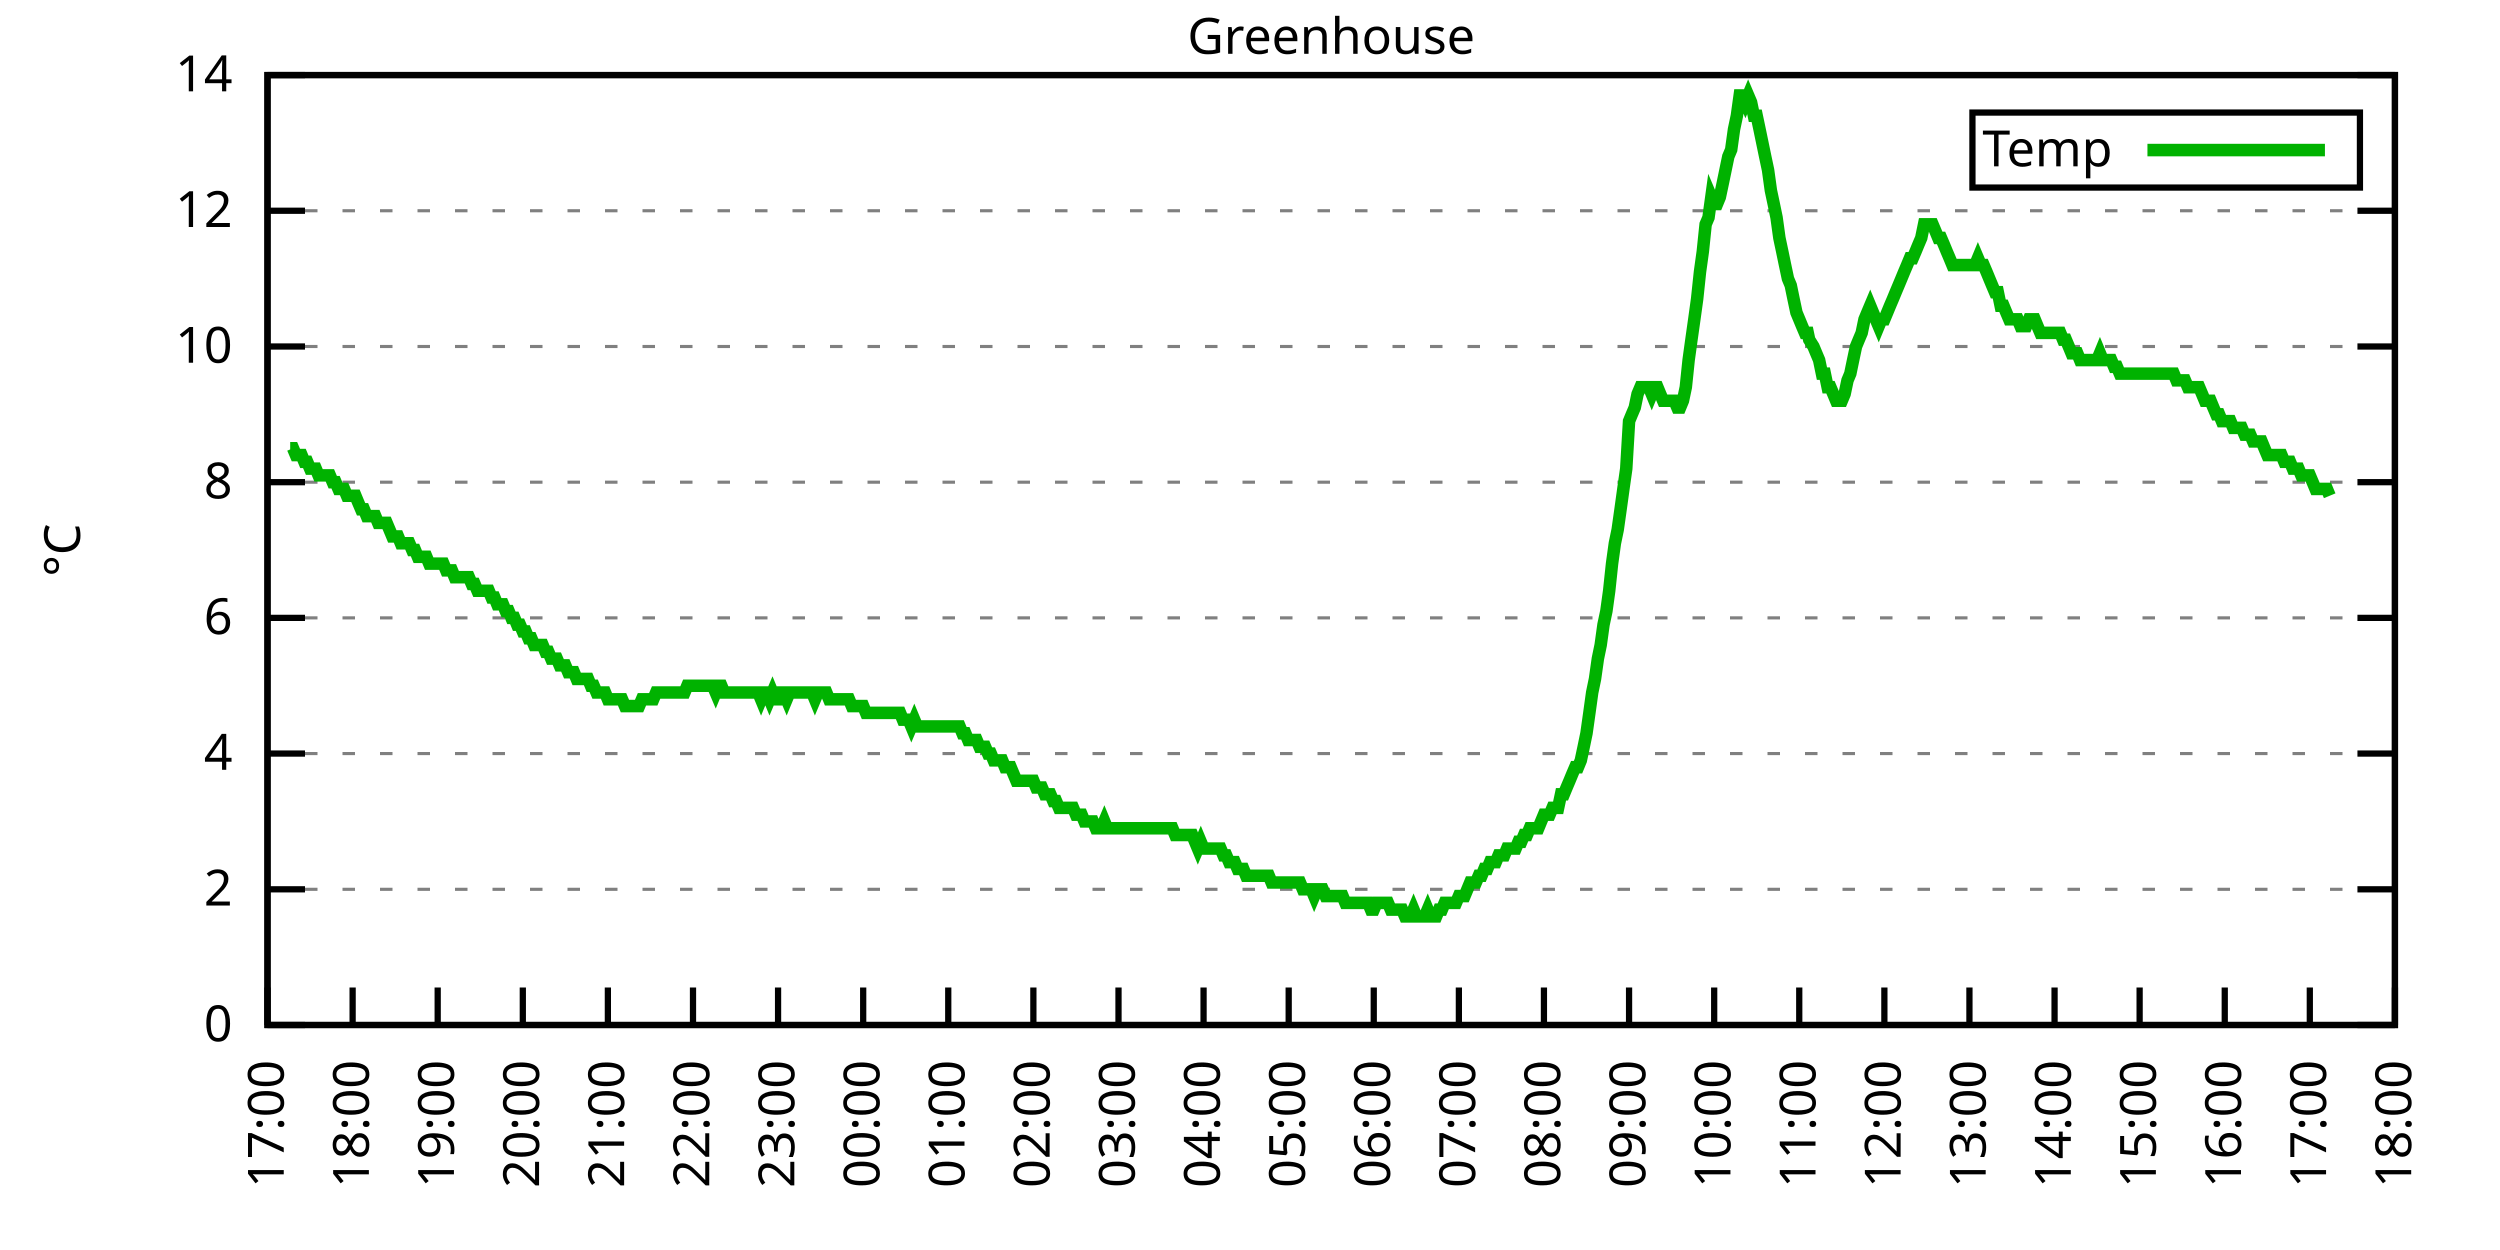
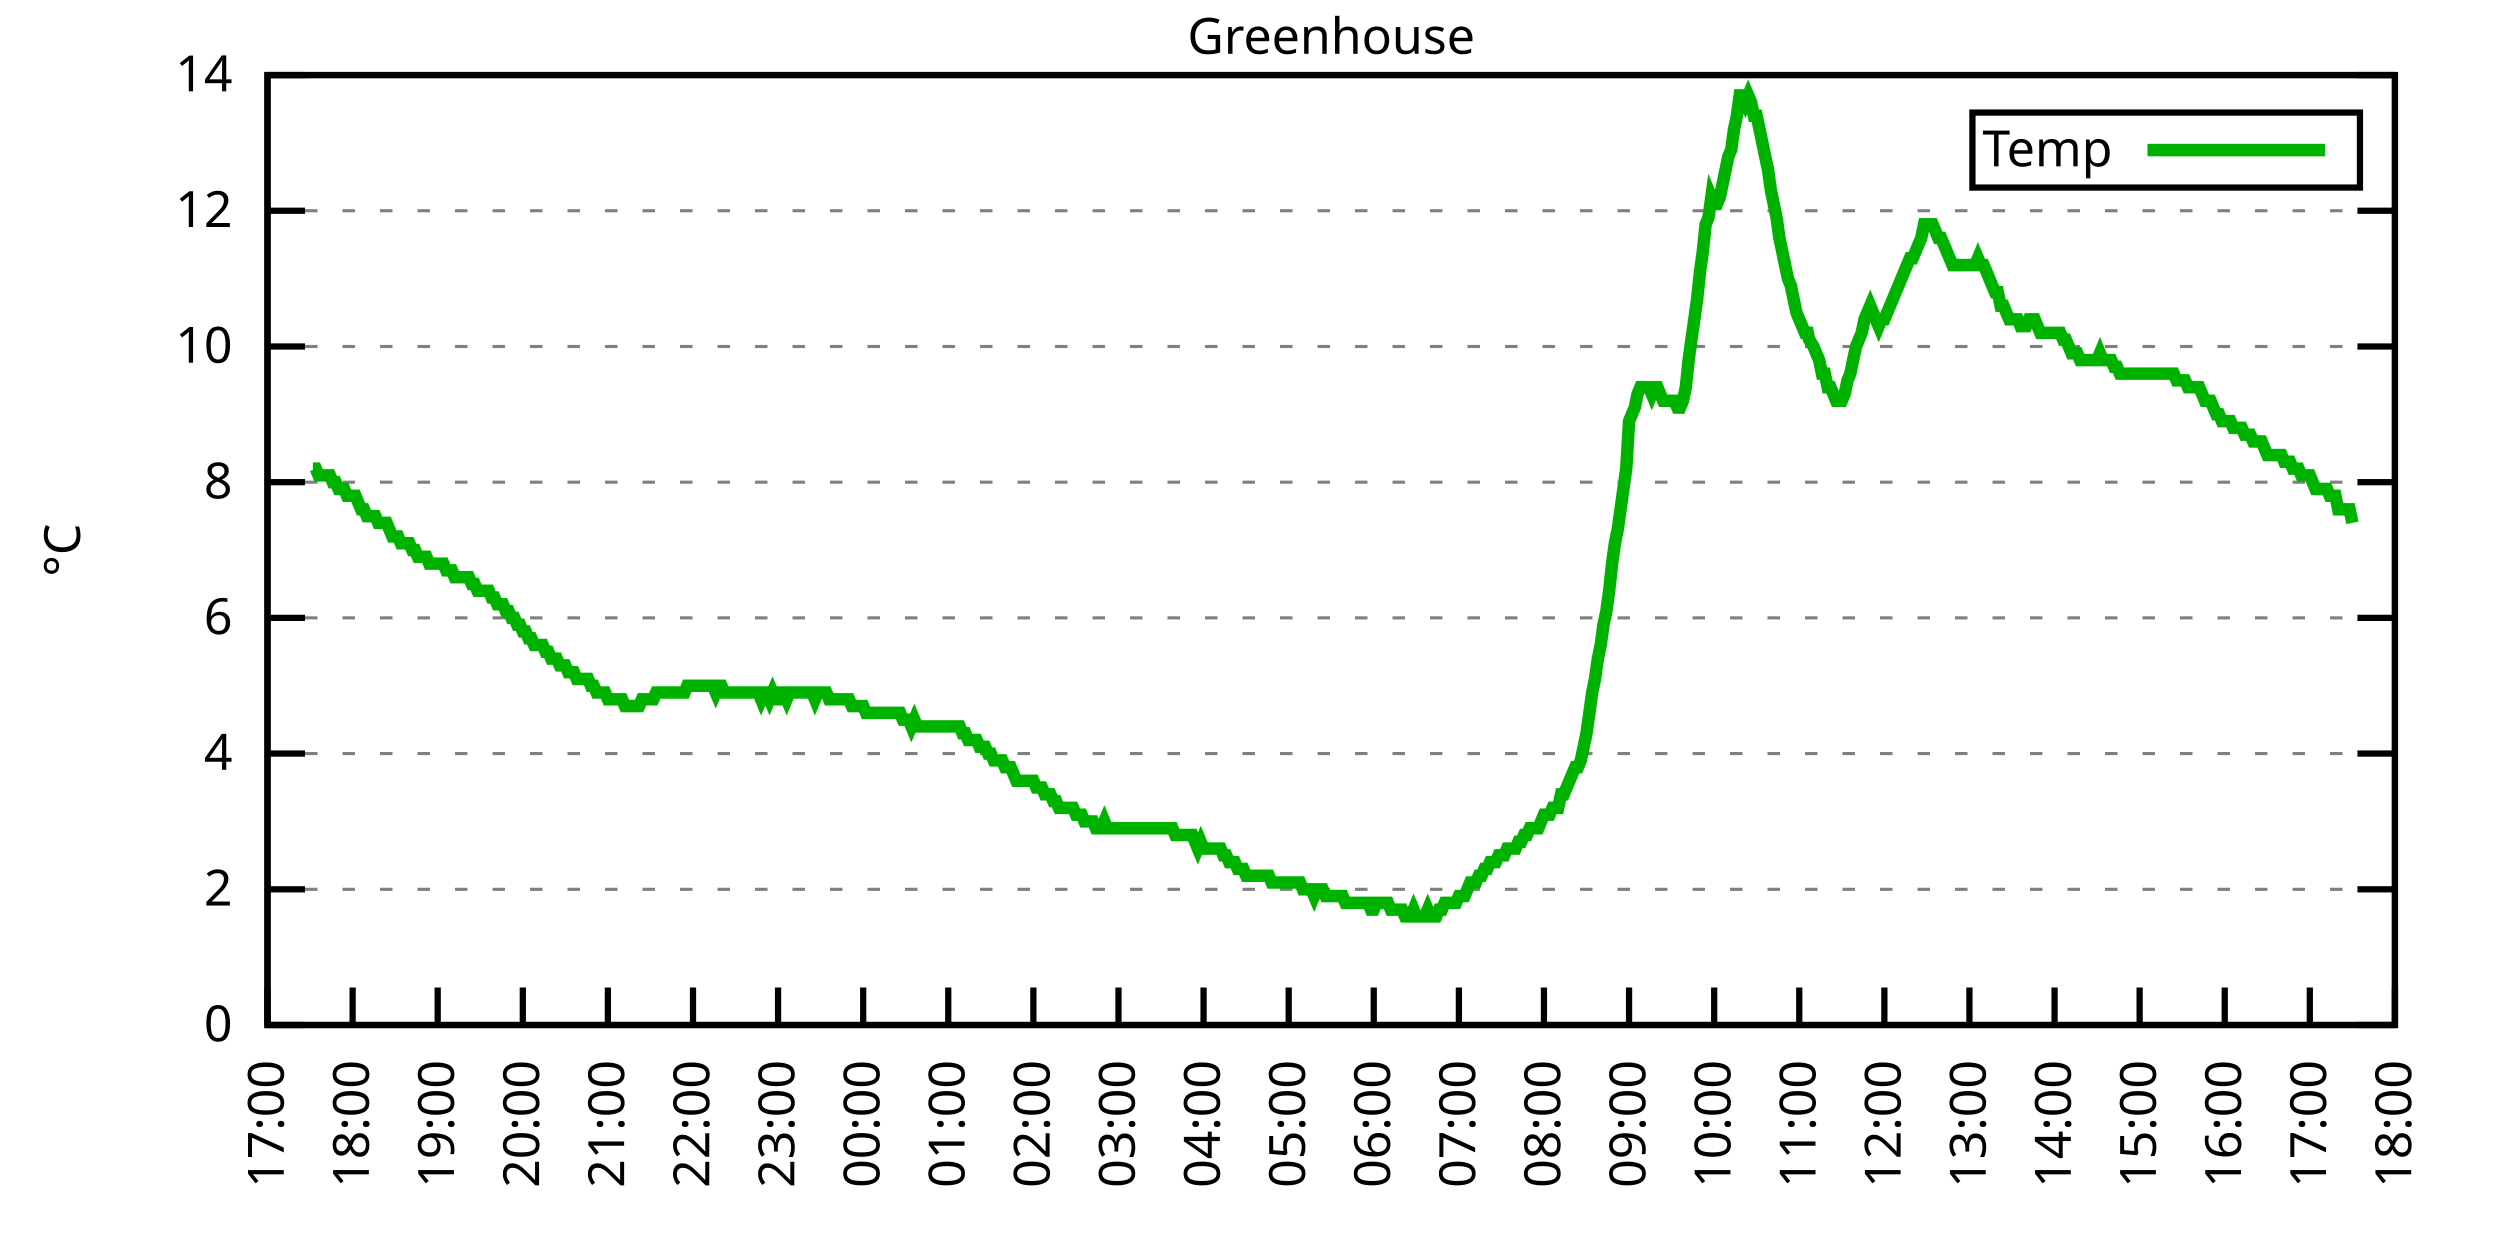
<svg xmlns="http://www.w3.org/2000/svg" xmlns:xlink="http://www.w3.org/1999/xlink" width="400" height="200" viewBox="0 0 400 200">
  <g id="gnuplot_canvas">
    <rect x="0" y="0" width="400" height="200" fill="none" />
    <defs>
      <circle id="gpDot" r="0.5" stroke-width="0.5" stroke="currentColor" />
      <path id="gpPt0" stroke-width="0.333" stroke="currentColor" d="M-1,0 h2 M0,-1 v2" />
      <path id="gpPt1" stroke-width="0.333" stroke="currentColor" d="M-1,-1 L1,1 M1,-1 L-1,1" />
      <path id="gpPt2" stroke-width="0.333" stroke="currentColor" d="M-1,0 L1,0 M0,-1 L0,1 M-1,-1 L1,1 M-1,1 L1,-1" />
      <rect id="gpPt3" stroke-width="0.333" stroke="currentColor" x="-1" y="-1" width="2" height="2" />
      <rect id="gpPt4" stroke-width="0.333" stroke="currentColor" fill="currentColor" x="-1" y="-1" width="2" height="2" />
      <circle id="gpPt5" stroke-width="0.333" stroke="currentColor" cx="0" cy="0" r="1" />
      <use xlink:href="#gpPt5" id="gpPt6" fill="currentColor" stroke="none" />
      <path id="gpPt7" stroke-width="0.333" stroke="currentColor" d="M0,-1.33 L-1.33,0.67 L1.33,0.67 z" />
      <use xlink:href="#gpPt7" id="gpPt8" fill="currentColor" stroke="none" />
      <use xlink:href="#gpPt7" id="gpPt9" stroke="currentColor" transform="rotate(180)" />
      <use xlink:href="#gpPt9" id="gpPt10" fill="currentColor" stroke="none" />
      <use xlink:href="#gpPt3" id="gpPt11" stroke="currentColor" transform="rotate(45)" />
      <use xlink:href="#gpPt11" id="gpPt12" fill="currentColor" stroke="none" />
      <path id="gpPt13" stroke-width="0.333" stroke="currentColor" d="M0,1.330 L1.265,0.411 L0.782,-1.067 L-0.782,-1.076 L-1.265,0.411 z" />
      <use xlink:href="#gpPt13" id="gpPt14" fill="currentColor" stroke="none" />
      <filter id="textbox" filterUnits="objectBoundingBox" x="0" y="0" height="1" width="1">
        <feFlood flood-color="white" flood-opacity="1" result="bgnd" />
        <feComposite in="SourceGraphic" in2="bgnd" operator="atop" />
      </filter>
      <filter id="greybox" filterUnits="objectBoundingBox" x="0" y="0" height="1" width="1">
        <feFlood flood-color="lightgrey" flood-opacity="1" result="grey" />
        <feComposite in="SourceGraphic" in2="grey" operator="atop" />
      </filter>
    </defs>
    <g fill="none" color="white" stroke="currentColor" stroke-width="1.00" stroke-linecap="butt" stroke-linejoin="miter">
</g>
    <g fill="none" color="black" stroke="currentColor" stroke-width="1.00" stroke-linecap="butt" stroke-linejoin="miter">
      <g stroke="none" shape-rendering="crispEdges">
        <polygon fill="rgb(255, 255, 255)" points="42.80,164.00 383.18,164.00 383.18,12.02 42.80,12.02 " />
      </g>
    </g>
    <g fill="none" color="black" stroke="currentColor" stroke-width="1.00" stroke-linecap="butt" stroke-linejoin="miter">
</g>
    <g fill="none" color="black" stroke="black" stroke-width="0.50" stroke-linecap="butt" stroke-linejoin="miter">
</g>
    <g fill="none" color="gray" stroke="currentColor" stroke-width="0.50" stroke-linecap="butt" stroke-linejoin="miter">
      <path stroke="gray" stroke-dasharray="2,4" class="gridline" d="M42.80,164.00 L383.19,164.00  " />
    </g>
    <g fill="none" color="gray" stroke="gray" stroke-width="1.00" stroke-linecap="butt" stroke-linejoin="miter">
</g>
    <g fill="none" color="black" stroke="currentColor" stroke-width="1.00" stroke-linecap="butt" stroke-linejoin="miter">
      <path stroke="black" d="M42.80,164.00 L48.80,164.00 M383.19,164.00 L377.19,164.00  " />
      <g transform="translate(37.20,166.60)" stroke="none" fill="black" font-family="Sans" font-size="8.00" text-anchor="end">
        <text>
          <tspan font-family="Sans"> 0</tspan>
        </text>
      </g>
    </g>
    <g fill="none" color="black" stroke="currentColor" stroke-width="1.00" stroke-linecap="butt" stroke-linejoin="miter">
</g>
    <g fill="none" color="black" stroke="black" stroke-width="0.50" stroke-linecap="butt" stroke-linejoin="miter">
</g>
    <g fill="none" color="gray" stroke="currentColor" stroke-width="0.50" stroke-linecap="butt" stroke-linejoin="miter">
      <path stroke="gray" stroke-dasharray="2,4" class="gridline" d="M42.80,142.29 L383.19,142.29  " />
    </g>
    <g fill="none" color="gray" stroke="gray" stroke-width="1.00" stroke-linecap="butt" stroke-linejoin="miter">
</g>
    <g fill="none" color="black" stroke="currentColor" stroke-width="1.00" stroke-linecap="butt" stroke-linejoin="miter">
      <path stroke="black" d="M42.80,142.29 L48.80,142.29 M383.19,142.29 L377.19,142.29  " />
      <g transform="translate(37.20,144.89)" stroke="none" fill="black" font-family="Sans" font-size="8.00" text-anchor="end">
        <text>
          <tspan font-family="Sans"> 2</tspan>
        </text>
      </g>
    </g>
    <g fill="none" color="black" stroke="currentColor" stroke-width="1.00" stroke-linecap="butt" stroke-linejoin="miter">
</g>
    <g fill="none" color="black" stroke="black" stroke-width="0.50" stroke-linecap="butt" stroke-linejoin="miter">
</g>
    <g fill="none" color="gray" stroke="currentColor" stroke-width="0.50" stroke-linecap="butt" stroke-linejoin="miter">
      <path stroke="gray" stroke-dasharray="2,4" class="gridline" d="M42.80,120.57 L383.19,120.57  " />
    </g>
    <g fill="none" color="gray" stroke="gray" stroke-width="1.00" stroke-linecap="butt" stroke-linejoin="miter">
</g>
    <g fill="none" color="black" stroke="currentColor" stroke-width="1.00" stroke-linecap="butt" stroke-linejoin="miter">
      <path stroke="black" d="M42.80,120.57 L48.80,120.57 M383.19,120.57 L377.19,120.57  " />
      <g transform="translate(37.20,123.17)" stroke="none" fill="black" font-family="Sans" font-size="8.00" text-anchor="end">
        <text>
          <tspan font-family="Sans"> 4</tspan>
        </text>
      </g>
    </g>
    <g fill="none" color="black" stroke="currentColor" stroke-width="1.00" stroke-linecap="butt" stroke-linejoin="miter">
</g>
    <g fill="none" color="black" stroke="black" stroke-width="0.50" stroke-linecap="butt" stroke-linejoin="miter">
</g>
    <g fill="none" color="gray" stroke="currentColor" stroke-width="0.50" stroke-linecap="butt" stroke-linejoin="miter">
      <path stroke="gray" stroke-dasharray="2,4" class="gridline" d="M42.80,98.86 L383.19,98.86  " />
    </g>
    <g fill="none" color="gray" stroke="gray" stroke-width="1.00" stroke-linecap="butt" stroke-linejoin="miter">
</g>
    <g fill="none" color="black" stroke="currentColor" stroke-width="1.00" stroke-linecap="butt" stroke-linejoin="miter">
      <path stroke="black" d="M42.80,98.86 L48.80,98.86 M383.19,98.86 L377.19,98.86  " />
      <g transform="translate(37.20,101.46)" stroke="none" fill="black" font-family="Sans" font-size="8.00" text-anchor="end">
        <text>
          <tspan font-family="Sans"> 6</tspan>
        </text>
      </g>
    </g>
    <g fill="none" color="black" stroke="currentColor" stroke-width="1.00" stroke-linecap="butt" stroke-linejoin="miter">
</g>
    <g fill="none" color="black" stroke="black" stroke-width="0.50" stroke-linecap="butt" stroke-linejoin="miter">
</g>
    <g fill="none" color="gray" stroke="currentColor" stroke-width="0.50" stroke-linecap="butt" stroke-linejoin="miter">
      <path stroke="gray" stroke-dasharray="2,4" class="gridline" d="M42.80,77.15 L383.19,77.15  " />
    </g>
    <g fill="none" color="gray" stroke="gray" stroke-width="1.00" stroke-linecap="butt" stroke-linejoin="miter">
</g>
    <g fill="none" color="black" stroke="currentColor" stroke-width="1.00" stroke-linecap="butt" stroke-linejoin="miter">
      <path stroke="black" d="M42.80,77.15 L48.80,77.15 M383.19,77.15 L377.19,77.15  " />
      <g transform="translate(37.20,79.75)" stroke="none" fill="black" font-family="Sans" font-size="8.00" text-anchor="end">
        <text>
          <tspan font-family="Sans"> 8</tspan>
        </text>
      </g>
    </g>
    <g fill="none" color="black" stroke="currentColor" stroke-width="1.00" stroke-linecap="butt" stroke-linejoin="miter">
</g>
    <g fill="none" color="black" stroke="black" stroke-width="0.50" stroke-linecap="butt" stroke-linejoin="miter">
</g>
    <g fill="none" color="gray" stroke="currentColor" stroke-width="0.50" stroke-linecap="butt" stroke-linejoin="miter">
      <path stroke="gray" stroke-dasharray="2,4" class="gridline" d="M42.80,55.44 L383.19,55.44  " />
    </g>
    <g fill="none" color="gray" stroke="gray" stroke-width="1.00" stroke-linecap="butt" stroke-linejoin="miter">
</g>
    <g fill="none" color="black" stroke="currentColor" stroke-width="1.00" stroke-linecap="butt" stroke-linejoin="miter">
      <path stroke="black" d="M42.80,55.44 L48.80,55.44 M383.19,55.44 L377.19,55.44  " />
      <g transform="translate(37.20,58.04)" stroke="none" fill="black" font-family="Sans" font-size="8.00" text-anchor="end">
        <text>
          <tspan font-family="Sans"> 10</tspan>
        </text>
      </g>
    </g>
    <g fill="none" color="black" stroke="currentColor" stroke-width="1.00" stroke-linecap="butt" stroke-linejoin="miter">
</g>
    <g fill="none" color="black" stroke="black" stroke-width="0.50" stroke-linecap="butt" stroke-linejoin="miter">
</g>
    <g fill="none" color="gray" stroke="currentColor" stroke-width="0.50" stroke-linecap="butt" stroke-linejoin="miter">
      <path stroke="gray" stroke-dasharray="2,4" class="gridline" d="M42.80,33.72 L383.19,33.72  " />
    </g>
    <g fill="none" color="gray" stroke="gray" stroke-width="1.00" stroke-linecap="butt" stroke-linejoin="miter">
</g>
    <g fill="none" color="black" stroke="currentColor" stroke-width="1.00" stroke-linecap="butt" stroke-linejoin="miter">
      <path stroke="black" d="M42.80,33.72 L48.80,33.72 M383.19,33.72 L377.19,33.72  " />
      <g transform="translate(37.20,36.32)" stroke="none" fill="black" font-family="Sans" font-size="8.00" text-anchor="end">
        <text>
          <tspan font-family="Sans"> 12</tspan>
        </text>
      </g>
    </g>
    <g fill="none" color="black" stroke="currentColor" stroke-width="1.00" stroke-linecap="butt" stroke-linejoin="miter">
</g>
    <g fill="none" color="black" stroke="black" stroke-width="0.50" stroke-linecap="butt" stroke-linejoin="miter">
</g>
    <g fill="none" color="gray" stroke="currentColor" stroke-width="0.50" stroke-linecap="butt" stroke-linejoin="miter">
      <path stroke="gray" stroke-dasharray="2,4" class="gridline" d="M42.80,12.01 L383.19,12.01  " />
    </g>
    <g fill="none" color="gray" stroke="gray" stroke-width="1.00" stroke-linecap="butt" stroke-linejoin="miter">
</g>
    <g fill="none" color="black" stroke="currentColor" stroke-width="1.00" stroke-linecap="butt" stroke-linejoin="miter">
      <path stroke="black" d="M42.80,12.01 L48.80,12.01 M383.19,12.01 L377.19,12.01  " />
      <g transform="translate(37.20,14.61)" stroke="none" fill="black" font-family="Sans" font-size="8.00" text-anchor="end">
        <text>
          <tspan font-family="Sans"> 14</tspan>
        </text>
      </g>
    </g>
    <g fill="none" color="black" stroke="currentColor" stroke-width="1.00" stroke-linecap="butt" stroke-linejoin="miter">
      <path stroke="black" d="M42.80,164.00 L42.80,158.00  " />
      <g transform="translate(45.40,169.60) rotate(270.00)" stroke="none" fill="black" font-family="Sans" font-size="8.00" text-anchor="end">
        <text>
          <tspan font-family="Sans">17:00</tspan>
        </text>
      </g>
    </g>
    <g fill="none" color="black" stroke="currentColor" stroke-width="1.00" stroke-linecap="butt" stroke-linejoin="miter">
      <path stroke="black" d="M56.42,164.00 L56.42,158.00  " />
      <g transform="translate(59.02,169.60) rotate(270.00)" stroke="none" fill="black" font-family="Sans" font-size="8.00" text-anchor="end">
        <text>
          <tspan font-family="Sans">18:00</tspan>
        </text>
      </g>
    </g>
    <g fill="none" color="black" stroke="currentColor" stroke-width="1.00" stroke-linecap="butt" stroke-linejoin="miter">
      <path stroke="black" d="M70.03,164.00 L70.03,158.00  " />
      <g transform="translate(72.63,169.60) rotate(270.00)" stroke="none" fill="black" font-family="Sans" font-size="8.00" text-anchor="end">
        <text>
          <tspan font-family="Sans">19:00</tspan>
        </text>
      </g>
    </g>
    <g fill="none" color="black" stroke="currentColor" stroke-width="1.00" stroke-linecap="butt" stroke-linejoin="miter">
      <path stroke="black" d="M83.65,164.00 L83.65,158.00  " />
      <g transform="translate(86.25,169.60) rotate(270.00)" stroke="none" fill="black" font-family="Sans" font-size="8.00" text-anchor="end">
        <text>
          <tspan font-family="Sans">20:00</tspan>
        </text>
      </g>
    </g>
    <g fill="none" color="black" stroke="currentColor" stroke-width="1.00" stroke-linecap="butt" stroke-linejoin="miter">
      <path stroke="black" d="M97.26,164.00 L97.26,158.00  " />
      <g transform="translate(99.86,169.60) rotate(270.00)" stroke="none" fill="black" font-family="Sans" font-size="8.00" text-anchor="end">
        <text>
          <tspan font-family="Sans">21:00</tspan>
        </text>
      </g>
    </g>
    <g fill="none" color="black" stroke="currentColor" stroke-width="1.00" stroke-linecap="butt" stroke-linejoin="miter">
      <path stroke="black" d="M110.88,164.00 L110.88,158.00  " />
      <g transform="translate(113.48,169.60) rotate(270.00)" stroke="none" fill="black" font-family="Sans" font-size="8.00" text-anchor="end">
        <text>
          <tspan font-family="Sans">22:00</tspan>
        </text>
      </g>
    </g>
    <g fill="none" color="black" stroke="currentColor" stroke-width="1.00" stroke-linecap="butt" stroke-linejoin="miter">
      <path stroke="black" d="M124.49,164.00 L124.49,158.00  " />
      <g transform="translate(127.09,169.60) rotate(270.00)" stroke="none" fill="black" font-family="Sans" font-size="8.00" text-anchor="end">
        <text>
          <tspan font-family="Sans">23:00</tspan>
        </text>
      </g>
    </g>
    <g fill="none" color="black" stroke="currentColor" stroke-width="1.00" stroke-linecap="butt" stroke-linejoin="miter">
      <path stroke="black" d="M138.11,164.00 L138.11,158.00  " />
      <g transform="translate(140.71,169.60) rotate(270.00)" stroke="none" fill="black" font-family="Sans" font-size="8.00" text-anchor="end">
        <text>
          <tspan font-family="Sans">00:00</tspan>
        </text>
      </g>
    </g>
    <g fill="none" color="black" stroke="currentColor" stroke-width="1.00" stroke-linecap="butt" stroke-linejoin="miter">
      <path stroke="black" d="M151.72,164.00 L151.72,158.00  " />
      <g transform="translate(154.32,169.60) rotate(270.00)" stroke="none" fill="black" font-family="Sans" font-size="8.00" text-anchor="end">
        <text>
          <tspan font-family="Sans">01:00</tspan>
        </text>
      </g>
    </g>
    <g fill="none" color="black" stroke="currentColor" stroke-width="1.00" stroke-linecap="butt" stroke-linejoin="miter">
      <path stroke="black" d="M165.34,164.00 L165.34,158.00  " />
      <g transform="translate(167.94,169.60) rotate(270.00)" stroke="none" fill="black" font-family="Sans" font-size="8.00" text-anchor="end">
        <text>
          <tspan font-family="Sans">02:00</tspan>
        </text>
      </g>
    </g>
    <g fill="none" color="black" stroke="currentColor" stroke-width="1.00" stroke-linecap="butt" stroke-linejoin="miter">
      <path stroke="black" d="M178.96,164.00 L178.96,158.00  " />
      <g transform="translate(181.56,169.60) rotate(270.00)" stroke="none" fill="black" font-family="Sans" font-size="8.00" text-anchor="end">
        <text>
          <tspan font-family="Sans">03:00</tspan>
        </text>
      </g>
    </g>
    <g fill="none" color="black" stroke="currentColor" stroke-width="1.00" stroke-linecap="butt" stroke-linejoin="miter">
      <path stroke="black" d="M192.57,164.00 L192.57,158.00  " />
      <g transform="translate(195.17,169.60) rotate(270.00)" stroke="none" fill="black" font-family="Sans" font-size="8.00" text-anchor="end">
        <text>
          <tspan font-family="Sans">04:00</tspan>
        </text>
      </g>
    </g>
    <g fill="none" color="black" stroke="currentColor" stroke-width="1.00" stroke-linecap="butt" stroke-linejoin="miter">
      <path stroke="black" d="M206.19,164.00 L206.19,158.00  " />
      <g transform="translate(208.79,169.60) rotate(270.00)" stroke="none" fill="black" font-family="Sans" font-size="8.00" text-anchor="end">
        <text>
          <tspan font-family="Sans">05:00</tspan>
        </text>
      </g>
    </g>
    <g fill="none" color="black" stroke="currentColor" stroke-width="1.00" stroke-linecap="butt" stroke-linejoin="miter">
      <path stroke="black" d="M219.80,164.00 L219.80,158.00  " />
      <g transform="translate(222.40,169.60) rotate(270.00)" stroke="none" fill="black" font-family="Sans" font-size="8.00" text-anchor="end">
        <text>
          <tspan font-family="Sans">06:00</tspan>
        </text>
      </g>
    </g>
    <g fill="none" color="black" stroke="currentColor" stroke-width="1.00" stroke-linecap="butt" stroke-linejoin="miter">
      <path stroke="black" d="M233.42,164.00 L233.42,158.00  " />
      <g transform="translate(236.02,169.60) rotate(270.00)" stroke="none" fill="black" font-family="Sans" font-size="8.00" text-anchor="end">
        <text>
          <tspan font-family="Sans">07:00</tspan>
        </text>
      </g>
    </g>
    <g fill="none" color="black" stroke="currentColor" stroke-width="1.00" stroke-linecap="butt" stroke-linejoin="miter">
      <path stroke="black" d="M247.03,164.00 L247.03,158.00  " />
      <g transform="translate(249.63,169.60) rotate(270.00)" stroke="none" fill="black" font-family="Sans" font-size="8.00" text-anchor="end">
        <text>
          <tspan font-family="Sans">08:00</tspan>
        </text>
      </g>
    </g>
    <g fill="none" color="black" stroke="currentColor" stroke-width="1.00" stroke-linecap="butt" stroke-linejoin="miter">
      <path stroke="black" d="M260.65,164.00 L260.65,158.00  " />
      <g transform="translate(263.25,169.60) rotate(270.00)" stroke="none" fill="black" font-family="Sans" font-size="8.00" text-anchor="end">
        <text>
          <tspan font-family="Sans">09:00</tspan>
        </text>
      </g>
    </g>
    <g fill="none" color="black" stroke="currentColor" stroke-width="1.00" stroke-linecap="butt" stroke-linejoin="miter">
      <path stroke="black" d="M274.27,164.00 L274.27,158.00  " />
      <g transform="translate(276.87,169.60) rotate(270.00)" stroke="none" fill="black" font-family="Sans" font-size="8.00" text-anchor="end">
        <text>
          <tspan font-family="Sans">10:00</tspan>
        </text>
      </g>
    </g>
    <g fill="none" color="black" stroke="currentColor" stroke-width="1.00" stroke-linecap="butt" stroke-linejoin="miter">
      <path stroke="black" d="M287.88,164.00 L287.88,158.00  " />
      <g transform="translate(290.48,169.60) rotate(270.00)" stroke="none" fill="black" font-family="Sans" font-size="8.00" text-anchor="end">
        <text>
          <tspan font-family="Sans">11:00</tspan>
        </text>
      </g>
    </g>
    <g fill="none" color="black" stroke="currentColor" stroke-width="1.00" stroke-linecap="butt" stroke-linejoin="miter">
      <path stroke="black" d="M301.50,164.00 L301.50,158.00  " />
      <g transform="translate(304.10,169.60) rotate(270.00)" stroke="none" fill="black" font-family="Sans" font-size="8.00" text-anchor="end">
        <text>
          <tspan font-family="Sans">12:00</tspan>
        </text>
      </g>
    </g>
    <g fill="none" color="black" stroke="currentColor" stroke-width="1.00" stroke-linecap="butt" stroke-linejoin="miter">
      <path stroke="black" d="M315.11,164.00 L315.11,158.00  " />
      <g transform="translate(317.71,169.60) rotate(270.00)" stroke="none" fill="black" font-family="Sans" font-size="8.00" text-anchor="end">
        <text>
          <tspan font-family="Sans">13:00</tspan>
        </text>
      </g>
    </g>
    <g fill="none" color="black" stroke="currentColor" stroke-width="1.00" stroke-linecap="butt" stroke-linejoin="miter">
      <path stroke="black" d="M328.73,164.00 L328.73,158.00  " />
      <g transform="translate(331.33,169.60) rotate(270.00)" stroke="none" fill="black" font-family="Sans" font-size="8.00" text-anchor="end">
        <text>
          <tspan font-family="Sans">14:00</tspan>
        </text>
      </g>
    </g>
    <g fill="none" color="black" stroke="currentColor" stroke-width="1.00" stroke-linecap="butt" stroke-linejoin="miter">
      <path stroke="black" d="M342.34,164.00 L342.34,158.00  " />
      <g transform="translate(344.94,169.60) rotate(270.00)" stroke="none" fill="black" font-family="Sans" font-size="8.00" text-anchor="end">
        <text>
          <tspan font-family="Sans">15:00</tspan>
        </text>
      </g>
    </g>
    <g fill="none" color="black" stroke="currentColor" stroke-width="1.00" stroke-linecap="butt" stroke-linejoin="miter">
      <path stroke="black" d="M355.96,164.00 L355.96,158.00  " />
      <g transform="translate(358.56,169.60) rotate(270.00)" stroke="none" fill="black" font-family="Sans" font-size="8.00" text-anchor="end">
        <text>
          <tspan font-family="Sans">16:00</tspan>
        </text>
      </g>
    </g>
    <g fill="none" color="black" stroke="currentColor" stroke-width="1.00" stroke-linecap="butt" stroke-linejoin="miter">
      <path stroke="black" d="M369.57,164.00 L369.57,158.00  " />
      <g transform="translate(372.17,169.60) rotate(270.00)" stroke="none" fill="black" font-family="Sans" font-size="8.00" text-anchor="end">
        <text>
          <tspan font-family="Sans">17:00</tspan>
        </text>
      </g>
    </g>
    <g fill="none" color="black" stroke="currentColor" stroke-width="1.00" stroke-linecap="butt" stroke-linejoin="miter">
      <path stroke="black" d="M383.19,164.00 L383.19,158.00  " />
      <g transform="translate(385.79,169.60) rotate(270.00)" stroke="none" fill="black" font-family="Sans" font-size="8.00" text-anchor="end">
        <text>
          <tspan font-family="Sans">18:00</tspan>
        </text>
      </g>
    </g>
    <g fill="none" color="black" stroke="currentColor" stroke-width="1.00" stroke-linecap="butt" stroke-linejoin="miter">
</g>
    <g fill="none" color="black" stroke="currentColor" stroke-width="1.00" stroke-linecap="butt" stroke-linejoin="miter">
      <path stroke="black" d="M42.80,12.01 L42.80,164.00 L383.19,164.00 L383.19,12.01 L42.80,12.01 Z  " />
    </g>
    <g fill="none" color="black" stroke="currentColor" stroke-width="1.00" stroke-linecap="butt" stroke-linejoin="miter">
</g>
    <g fill="none" color="black" stroke="currentColor" stroke-width="1.00" stroke-linecap="butt" stroke-linejoin="miter">
      <path stroke="black" d="M315.59,30.01 L315.59,18.01 L377.59,18.01 L377.59,30.01 L315.59,30.01 Z  " />
    </g>
    <g id="Greenhouse_plot_1">
      <g fill="none" color="white" stroke="black" stroke-width="2.00" stroke-linecap="butt" stroke-linejoin="miter">
</g>
      <g fill="none" color="black" stroke="currentColor" stroke-width="2.00" stroke-linecap="butt" stroke-linejoin="miter">
        <g transform="translate(337.99,26.61)" stroke="none" fill="black" font-family="Sans" font-size="8.00" text-anchor="end">
          <text>
            <tspan font-family="Sans">Temp</tspan>
          </text>
        </g>
      </g>
      <g fill="none" color="black" stroke="currentColor" stroke-width="2.00" stroke-linecap="butt" stroke-linejoin="miter">
-         <path stroke="rgb(  0, 178,   0)" d="M343.59,24.01 L371.99,24.01 M46.43,71.72 L46.88,71.72 L47.34,72.81 L47.79,72.81 L48.25,72.81 L48.70,73.89   L49.15,73.89 L49.61,74.98 L50.06,74.98 L50.52,74.98 L50.97,76.06 L51.42,76.06 L51.88,76.06 L52.33,76.06   L52.78,76.06 L53.24,77.15 L53.69,77.15 L54.15,78.23 L54.60,78.23 L55.05,78.23 L55.51,79.32 L55.96,79.32   L56.42,79.32 L56.87,79.32 L57.32,80.41 L57.78,81.49 L58.23,81.49 L58.68,82.58 L59.14,82.58 L59.59,82.58   L60.05,82.58 L60.50,83.66 L60.95,83.66 L61.41,83.66 L61.86,83.66 L62.32,84.75 L62.77,85.83 L63.22,85.83   L63.68,85.83 L64.13,86.92 L64.58,86.92 L65.04,86.92 L65.49,86.92 L65.95,88.00 L66.40,88.00 L66.85,89.09   L67.31,89.09 L67.76,89.09 L68.22,89.09 L68.67,90.18 L69.12,90.18 L69.58,90.18 L70.03,90.18 L70.49,90.18   L70.94,90.18 L71.39,91.26 L71.85,91.26 L72.30,91.26 L72.75,92.35 L73.21,92.35 L73.66,92.35 L74.12,92.35   L74.57,92.35 L75.02,92.35 L75.48,93.43 L75.93,93.43 L76.39,94.52 L76.84,94.52 L77.29,94.52 L77.75,94.52   L78.20,94.52 L78.65,95.60 L79.11,95.60 L79.56,96.69 L80.02,96.69 L80.47,96.69 L80.92,97.78 L81.38,97.78   L81.83,98.86 L82.29,98.86 L82.74,99.95 L83.19,99.95 L83.65,101.03 L84.10,101.03 L84.55,102.12 L85.01,102.12   L85.46,103.20 L85.92,103.20 L86.37,103.20 L86.82,103.20 L87.28,104.29 L87.73,104.29 L88.19,105.38 L88.64,105.38   L89.09,105.38 L89.55,106.46 L90.00,106.46 L90.45,106.46 L90.91,107.55 L91.36,107.55 L91.82,107.55 L92.27,108.63   L92.72,108.63 L93.18,108.63 L93.63,108.63 L94.09,108.63 L94.54,109.72 L94.99,109.72 L95.45,110.80 L95.90,110.80   L96.35,110.80 L96.81,110.80 L97.26,111.89 L97.72,111.89 L98.17,111.89 L98.62,111.89 L99.08,111.89 L99.53,111.89   L99.99,112.97 L100.44,112.97 L100.89,112.97 L101.35,112.97 L101.80,112.97 L102.25,112.97 L102.71,111.89 L103.16,111.89   L103.62,111.89 L104.07,111.89 L104.52,111.89 L104.98,110.80 L105.43,110.80 L105.89,110.80 L106.34,110.80 L106.79,110.80   L107.25,110.80 L107.70,110.80 L108.15,110.80 L108.61,110.80 L109.06,110.80 L109.52,110.80 L109.97,109.72 L110.42,109.72   L110.88,109.72 L111.33,109.72 L111.79,109.72 L112.24,109.72 L112.69,109.72 L113.15,109.72 L113.60,109.72 L114.05,109.72   L114.51,110.80 L114.96,109.72 L115.42,109.72 L115.87,110.80 L116.32,110.80 L116.78,110.80 L117.23,110.80 L117.69,110.80   L118.14,110.80 L118.59,110.80 L119.05,110.80 L119.50,110.80 L119.96,110.80 L120.41,110.80 L120.86,110.80 L121.32,110.80   L121.77,111.89 L122.22,110.80 L122.68,110.80 L123.13,111.89 L123.59,110.80 L124.04,111.89 L124.49,111.89 L124.95,110.80   L125.40,110.80 L125.86,111.89 L126.31,110.80 L126.76,110.80 L127.22,110.80 L127.67,110.80 L128.12,110.80 L128.58,110.80   L129.03,110.80 L129.49,110.80 L129.94,110.80 L130.39,111.89 L130.85,110.80 L131.30,110.80 L131.76,110.80 L132.21,110.80   L132.66,111.89 L133.12,111.89 L133.57,111.89 L134.02,111.89 L134.48,111.89 L134.93,111.89 L135.39,111.89 L135.84,111.89   L136.29,112.97 L136.75,112.97 L137.20,112.97 L137.66,112.97 L138.11,112.97 L138.56,114.06 L139.02,114.06 L139.47,114.06   L139.92,114.06 L140.38,114.06 L140.83,114.06 L141.29,114.06 L141.74,114.06 L142.19,114.06 L142.65,114.06 L143.10,114.06   L143.56,114.06 L144.01,114.06 L144.46,115.15 L144.92,115.15 L145.37,115.15 L145.82,116.23 L146.28,115.15 L146.73,116.23   L147.19,116.23 L147.64,116.23 L148.09,116.23 L148.55,116.23 L149.00,116.23 L149.46,116.23 L149.91,116.23 L150.36,116.23   L150.82,116.23 L151.27,116.23 L151.72,116.23 L152.18,116.23 L152.63,116.23 L153.09,116.23 L153.54,116.23 L153.99,117.32   L154.45,117.32 L154.90,118.40 L155.36,118.40 L155.81,118.40 L156.26,118.40 L156.72,119.49 L157.17,119.49 L157.62,119.49   L158.08,120.57 L158.53,120.57 L158.99,121.66 L159.44,121.66 L159.89,121.66 L160.35,121.66 L160.80,122.75 L161.26,122.75   L161.71,122.75 L162.16,123.83 L162.62,124.92 L163.07,124.92 L163.52,124.92 L163.98,124.92 L164.43,124.92 L164.89,124.92   L165.34,124.92 L165.79,126.00 L166.25,126.00 L166.70,126.00 L167.16,127.09 L167.61,127.09 L168.06,127.09 L168.52,128.17   L168.97,128.17 L169.43,129.26 L169.88,129.26 L170.33,129.26 L170.79,129.26 L171.24,129.26 L171.69,129.26 L172.15,130.35   L172.60,130.35 L173.06,130.35 L173.51,131.43 L173.96,131.43 L174.42,131.43 L174.87,131.43 L175.33,132.52 L175.78,132.52   L176.23,132.52 L176.69,131.43 L177.14,132.52 L177.59,132.52 L178.05,132.52 L178.50,132.52 L178.96,132.52 L179.41,132.52   L179.86,132.52 L180.32,132.52 L180.77,132.52 L181.23,132.52 L181.68,132.52 L182.13,132.52 L182.59,132.52 L183.04,132.52   L183.49,132.52 L183.95,132.52 L184.40,132.52 L184.86,132.52 L185.31,132.52 L185.76,132.52 L186.22,132.52 L186.67,132.52   L187.13,132.52 L187.58,132.52 L188.03,133.60 L188.49,133.60 L188.94,133.60 L189.39,133.60 L189.85,133.60 L190.30,133.60   L190.76,133.60 L191.21,134.69 L191.66,135.77 L192.12,134.69 L192.57,135.77 L193.03,135.77 L193.48,135.77 L193.93,135.77   L194.39,135.77 L194.84,135.77 L195.29,135.77 L195.75,136.86 L196.20,136.86 L196.66,137.94 L197.11,137.94 L197.56,137.94   L198.02,139.03 L198.47,139.03 L198.93,139.03 L199.38,140.12 L199.83,140.12 L200.29,140.12 L200.74,140.12 L201.19,140.12   L201.65,140.12 L202.10,140.12 L202.56,140.12 L203.01,140.12 L203.46,141.20 L203.92,141.20 L204.37,141.20 L204.83,141.20   L205.28,141.20 L205.73,141.20 L206.19,141.20 L206.64,141.20 L207.09,141.20 L207.55,141.20 L208.00,141.20 L208.46,142.29   L208.91,142.29 L209.36,142.29 L209.82,142.29 L210.27,143.37 L210.73,142.29 L211.18,142.29 L211.63,142.29 L212.09,143.37   L212.54,143.37 L213.00,143.37 L213.45,143.37 L213.90,143.37 L214.36,143.37 L214.81,143.37 L215.26,144.46 L215.72,144.46   L216.17,144.46 L216.63,144.46 L217.08,144.46 L217.53,144.46 L217.99,144.46 L218.44,144.46 L218.90,144.46 L219.35,145.54   L219.80,145.54 L220.26,144.46 L220.71,144.46 L221.16,144.46 L221.62,144.46 L222.07,144.46 L222.53,145.54 L222.98,145.54   L223.43,145.54 L223.89,145.54 L224.34,145.54 L224.80,146.63 L225.25,146.63 L225.70,146.63 L226.16,145.54 L226.61,146.63   L227.06,146.63 L227.52,146.63 L227.97,146.63 L228.43,145.54 L228.88,146.63 L229.33,146.63 L229.79,146.63 L230.24,145.54   L230.70,145.54 L231.15,144.46 L231.60,144.46 L232.06,144.46 L232.51,144.46 L232.96,144.46 L233.42,143.37 L233.87,143.37   L234.33,143.37 L234.78,142.29 L235.23,141.20 L235.69,141.20 L236.14,141.20 L236.60,140.12 L237.05,140.12 L237.50,139.03   L237.96,139.03 L238.41,137.94 L238.86,137.94 L239.32,137.94 L239.77,136.86 L240.23,136.86 L240.68,136.86 L241.13,135.77   L241.59,135.77 L242.04,135.77 L242.50,135.77 L242.95,134.69 L243.40,134.69 L243.86,133.60 L244.31,133.60 L244.76,132.52   L245.22,132.52 L245.67,132.52 L246.13,132.52 L246.58,131.43 L247.03,130.35 L247.49,130.35 L247.94,130.35 L248.40,129.26   L248.85,129.26 L249.30,129.26 L249.76,127.09 L250.21,127.09 L250.66,126.00 L251.12,124.92 L251.57,123.83 L252.03,122.75   L252.48,122.75 L252.93,121.66 L253.39,119.49 L253.84,117.32 L254.30,114.06 L254.75,110.80 L255.20,108.63 L255.66,105.38   L256.11,103.20 L256.56,99.95 L257.02,97.78 L257.47,94.52 L257.93,90.18 L258.38,86.92 L258.83,84.75 L259.29,81.49   L259.74,78.23 L260.20,74.98 L260.65,67.38 L261.10,66.29 L261.56,65.21 L262.01,63.04 L262.47,61.95 L262.92,61.95   L263.37,61.95 L263.83,61.95 L264.28,63.04 L264.73,61.95 L265.19,61.95 L265.64,63.04 L266.10,64.12 L266.55,64.12   L267.00,64.12 L267.46,64.12 L267.91,64.12 L268.37,65.21 L268.82,65.21 L269.27,64.12 L269.73,61.95 L270.18,57.61   L270.63,54.35 L271.09,51.09 L271.54,47.84 L272.00,43.49 L272.45,40.24 L272.90,35.89 L273.36,34.81 L273.81,31.55   L274.27,32.64 L274.72,32.64 L275.17,31.55 L275.63,29.38 L276.08,27.21 L276.53,25.04 L276.99,23.95 L277.44,20.70   L277.90,18.52 L278.35,15.27 L278.80,15.27 L279.26,16.35 L279.71,15.27 L280.17,16.35 L280.62,18.52 L281.07,18.52   L281.53,20.70 L281.98,22.87 L282.43,25.04 L282.89,27.21 L283.34,30.47 L283.80,32.64 L284.25,34.81 L284.70,38.07   L285.16,40.24 L285.61,42.41 L286.07,44.58 L286.52,45.66 L286.97,47.84 L287.43,50.01 L287.88,51.09 L288.33,52.18   L288.79,53.26 L289.24,53.26 L289.47,54.35 L290.15,55.44 L290.60,56.52 L291.06,57.61 L291.51,59.78 L291.97,59.78   L292.42,61.95 L292.87,61.95 L293.33,63.04 L293.78,64.12 L294.23,64.12 L294.69,64.12 L295.14,63.04 L295.60,60.86   L296.05,59.78 L296.50,57.61 L296.96,55.44 L297.41,54.35 L297.87,53.26 L298.32,51.09 L298.77,50.01 L299.23,48.92   L299.68,50.01 L300.13,51.09 L300.59,52.18 L301.04,51.09 L301.50,51.09 L301.95,50.01 L302.40,48.92 L302.86,47.84   L303.31,46.75 L303.77,45.66 L304.22,44.58 L304.67,43.49 L305.13,42.41 L305.58,41.32 L306.03,41.32 L306.49,40.24   L306.94,39.15 L307.40,38.07 L307.85,35.89 L308.30,35.89 L308.76,35.89 L309.21,35.89 L309.67,36.98 L310.12,38.07   L310.57,38.07 L311.03,39.15 L311.48,40.24 L311.94,41.32 L312.39,42.41 L312.84,42.41 L313.30,42.41 L313.75,42.41   L314.20,42.41 L314.66,42.41 L315.11,42.41 L315.57,42.41 L316.02,42.41 L316.47,41.32 L316.93,42.41 L317.38,42.41   L317.84,43.49 L318.29,44.58 L318.74,45.66 L319.20,46.75 L319.65,46.75 L320.10,48.92 L320.56,48.92 L321.01,50.01   L321.47,51.09 L321.92,51.09 L322.37,51.09 L322.83,51.09 L323.28,52.18 L323.74,52.18 L324.19,52.18 L324.64,51.09   L325.10,51.09 L325.55,51.09 L326.00,52.18 L326.46,53.26 L326.91,53.26 L327.37,53.26 L327.82,53.26 L328.27,53.26   L328.73,53.26 L329.18,53.26 L329.64,53.26 L330.09,54.35 L330.54,54.35 L331.00,55.44 L331.45,56.52 L331.90,56.52   L332.36,56.52 L332.81,57.61 L333.27,57.61 L333.72,57.61 L334.17,57.61 L334.63,57.61 L335.08,57.61 L335.54,57.61   L335.99,56.52 L336.44,57.61 L336.90,57.61 L337.35,57.61 L337.80,57.61 L338.26,58.69 L338.71,58.69 L339.17,59.78   L339.62,59.78 L340.07,59.78 L340.53,59.78 L340.98,59.78 L341.44,59.78 L341.89,59.78 L342.34,59.78 L342.80,59.78   L343.25,59.78 L343.70,59.78 L344.16,59.78 L344.61,59.78 L345.07,59.78 L345.52,59.78 L345.97,59.78 L346.43,59.78   L346.88,59.78 L347.34,59.78 L347.79,59.78 L348.24,60.86 L348.70,60.86 L349.15,60.86 L349.60,60.86 L350.06,61.95   L350.51,61.95 L350.97,61.95 L351.42,61.95 L351.87,61.95 L352.33,63.04 L352.78,64.12 L353.24,64.12 L353.69,64.12   L354.14,65.21 L354.60,66.29 L355.05,66.29 L355.50,67.38 L355.96,67.38 L356.41,67.38 L356.87,67.38 L357.32,68.46   L357.77,68.46 L358.23,68.46 L358.68,68.46 L359.14,69.55 L359.59,69.55 L360.04,69.55 L360.50,70.63 L360.95,70.63   L361.41,70.63 L361.86,70.63 L362.31,71.72 L362.77,72.81 L363.22,72.81 L363.67,72.81 L364.13,72.81 L364.58,72.81   L365.04,72.81 L365.49,73.89 L365.94,73.89 L366.40,73.89 L366.85,74.98 L367.31,74.98 L367.76,74.98 L368.21,76.06   L368.67,76.06 L369.12,76.06 L369.57,76.06 L370.03,77.15 L370.48,78.23 L370.94,78.23 L371.39,78.23 L371.84,78.23   L372.30,78.23 L372.75,79.32  " />
+         <path stroke="rgb(  0, 178,   0)" d="M343.59,24.01 L371.99,24.01 M50.06,74.98 L50.52,74.98 L50.97,76.06 L51.42,76.06 L51.88,76.06 L52.33,76.06   L52.78,76.06 L53.24,77.15 L53.69,77.15 L54.15,78.23 L54.60,78.23 L55.05,78.23 L55.51,79.32 L55.96,79.32   L56.42,79.32 L56.87,79.32 L57.32,80.41 L57.78,81.49 L58.23,81.49 L58.68,82.58 L59.14,82.58 L59.59,82.58   L60.05,82.58 L60.50,83.66 L60.95,83.66 L61.41,83.66 L61.86,83.66 L62.32,84.75 L62.77,85.83 L63.22,85.83   L63.68,85.83 L64.13,86.92 L64.58,86.92 L65.04,86.92 L65.49,86.92 L65.95,88.00 L66.40,88.00 L66.85,89.09   L67.31,89.09 L67.76,89.09 L68.22,89.09 L68.67,90.18 L69.12,90.18 L69.58,90.18 L70.03,90.18 L70.49,90.18   L70.94,90.18 L71.39,91.26 L71.85,91.26 L72.30,91.26 L72.75,92.35 L73.21,92.35 L73.66,92.35 L74.12,92.35   L74.57,92.35 L75.02,92.35 L75.48,93.43 L75.93,93.43 L76.39,94.52 L76.84,94.52 L77.29,94.52 L77.75,94.52   L78.20,94.52 L78.65,95.60 L79.11,95.60 L79.56,96.69 L80.02,96.69 L80.47,96.69 L80.92,97.78 L81.38,97.78   L81.83,98.86 L82.29,98.86 L82.74,99.95 L83.19,99.95 L83.65,101.03 L84.10,101.03 L84.55,102.12 L85.01,102.12   L85.46,103.20 L85.92,103.20 L86.37,103.20 L86.82,103.20 L87.28,104.29 L87.73,104.29 L88.19,105.38 L88.64,105.38   L89.09,105.38 L89.55,106.46 L90.00,106.46 L90.45,106.46 L90.91,107.55 L91.36,107.55 L91.82,107.55 L92.27,108.63   L92.72,108.63 L93.18,108.63 L93.63,108.63 L94.09,108.63 L94.54,109.72 L94.99,109.72 L95.45,110.80 L95.90,110.80   L96.35,110.80 L96.81,110.80 L97.26,111.89 L97.72,111.89 L98.17,111.89 L98.62,111.89 L99.08,111.89 L99.53,111.89   L99.99,112.97 L100.44,112.97 L100.89,112.97 L101.35,112.97 L101.80,112.97 L102.25,112.97 L102.71,111.89 L103.16,111.89   L103.62,111.89 L104.07,111.89 L104.52,111.89 L104.98,110.80 L105.43,110.80 L105.89,110.80 L106.34,110.80 L106.79,110.80   L107.25,110.80 L107.70,110.80 L108.15,110.80 L108.61,110.80 L109.06,110.80 L109.52,110.80 L109.97,109.72 L110.42,109.72   L110.88,109.72 L111.33,109.72 L111.79,109.72 L112.24,109.72 L112.69,109.72 L113.15,109.72 L113.60,109.72 L114.05,109.72   L114.51,110.80 L114.96,109.72 L115.42,109.72 L115.87,110.80 L116.32,110.80 L116.78,110.80 L117.23,110.80 L117.69,110.80   L118.14,110.80 L118.59,110.80 L119.05,110.80 L119.50,110.80 L119.96,110.80 L120.41,110.80 L120.86,110.80 L121.32,110.80   L121.77,111.89 L122.22,110.80 L122.68,110.80 L123.13,111.89 L123.59,110.80 L124.04,111.89 L124.49,111.89 L124.95,110.80   L125.40,110.80 L125.86,111.89 L126.31,110.80 L126.76,110.80 L127.22,110.80 L127.67,110.80 L128.12,110.80 L128.58,110.80   L129.03,110.80 L129.49,110.80 L129.94,110.80 L130.39,111.89 L130.85,110.80 L131.30,110.80 L131.76,110.80 L132.21,110.80   L132.66,111.89 L133.12,111.89 L133.57,111.89 L134.02,111.89 L134.48,111.89 L134.93,111.89 L135.39,111.89 L135.84,111.89   L136.29,112.97 L136.75,112.97 L137.20,112.97 L137.66,112.97 L138.11,112.97 L138.56,114.06 L139.02,114.06 L139.47,114.06   L139.92,114.06 L140.38,114.06 L140.83,114.06 L141.29,114.06 L141.74,114.06 L142.19,114.06 L142.65,114.06 L143.10,114.06   L143.56,114.06 L144.01,114.06 L144.46,115.15 L144.92,115.15 L145.37,115.15 L145.82,116.23 L146.28,115.15 L146.73,116.23   L147.19,116.23 L147.64,116.23 L148.09,116.23 L148.55,116.23 L149.00,116.23 L149.46,116.23 L149.91,116.23 L150.36,116.23   L150.82,116.23 L151.27,116.23 L151.72,116.23 L152.18,116.23 L152.63,116.23 L153.09,116.23 L153.54,116.23 L153.99,117.32   L154.45,117.32 L154.90,118.40 L155.36,118.40 L155.81,118.40 L156.26,118.40 L156.72,119.49 L157.17,119.49 L157.62,119.49   L158.08,120.57 L158.53,120.57 L158.99,121.66 L159.44,121.66 L159.89,121.66 L160.35,121.66 L160.80,122.75 L161.26,122.75   L161.71,122.75 L162.16,123.83 L162.62,124.92 L163.07,124.92 L163.52,124.92 L163.98,124.92 L164.43,124.92 L164.89,124.92   L165.34,124.92 L165.79,126.00 L166.25,126.00 L166.70,126.00 L167.16,127.09 L167.61,127.09 L168.06,127.09 L168.52,128.17   L168.97,128.17 L169.43,129.26 L169.88,129.26 L170.33,129.26 L170.79,129.26 L171.24,129.26 L171.69,129.26 L172.15,130.35   L172.60,130.35 L173.06,130.35 L173.51,131.43 L173.96,131.43 L174.42,131.43 L174.87,131.43 L175.33,132.52 L175.78,132.52   L176.23,132.52 L176.69,131.43 L177.14,132.52 L177.59,132.52 L178.05,132.52 L178.50,132.52 L178.96,132.52 L179.41,132.52   L179.86,132.52 L180.32,132.52 L180.77,132.52 L181.23,132.52 L181.68,132.52 L182.13,132.52 L182.59,132.52 L183.04,132.52   L183.49,132.52 L183.95,132.52 L184.40,132.52 L184.86,132.52 L185.31,132.52 L185.76,132.52 L186.22,132.52 L186.67,132.52   L187.13,132.52 L187.58,132.52 L188.03,133.60 L188.49,133.60 L188.94,133.60 L189.39,133.60 L189.85,133.60 L190.30,133.60   L190.76,133.60 L191.21,134.69 L191.66,135.77 L192.12,134.69 L192.57,135.77 L193.03,135.77 L193.48,135.77 L193.93,135.77   L194.39,135.77 L194.84,135.77 L195.29,135.77 L195.75,136.86 L196.20,136.86 L196.66,137.94 L197.11,137.94 L197.56,137.94   L198.02,139.03 L198.47,139.03 L198.93,139.03 L199.38,140.12 L199.83,140.12 L200.29,140.12 L200.74,140.12 L201.19,140.12   L201.65,140.12 L202.10,140.12 L202.56,140.12 L203.01,140.12 L203.46,141.20 L203.92,141.20 L204.37,141.20 L204.83,141.20   L205.28,141.20 L205.73,141.20 L206.19,141.20 L206.64,141.20 L207.09,141.20 L207.55,141.20 L208.00,141.20 L208.46,142.29   L208.91,142.29 L209.36,142.29 L209.82,142.29 L210.27,143.37 L210.73,142.29 L211.18,142.29 L211.63,142.29 L212.09,143.37   L212.54,143.37 L213.00,143.37 L213.45,143.37 L213.90,143.37 L214.36,143.37 L214.81,143.37 L215.26,144.46 L215.72,144.46   L216.17,144.46 L216.63,144.46 L217.08,144.46 L217.53,144.46 L217.99,144.46 L218.44,144.46 L218.90,144.46 L219.35,145.54   L219.80,145.54 L220.26,144.46 L220.71,144.46 L221.16,144.46 L221.62,144.46 L222.07,144.46 L222.53,145.54 L222.98,145.54   L223.43,145.54 L223.89,145.54 L224.34,145.54 L224.80,146.63 L225.25,146.63 L225.70,146.63 L226.16,145.54 L226.61,146.63   L227.06,146.63 L227.52,146.63 L227.97,146.63 L228.43,145.54 L228.88,146.63 L229.33,146.63 L229.79,146.63 L230.24,145.54   L230.70,145.54 L231.15,144.46 L231.60,144.46 L232.06,144.46 L232.51,144.46 L232.96,144.46 L233.42,143.37 L233.87,143.37   L234.33,143.37 L234.78,142.29 L235.23,141.20 L235.69,141.20 L236.14,141.20 L236.60,140.12 L237.05,140.12 L237.50,139.03   L237.96,139.03 L238.41,137.94 L238.86,137.94 L239.32,137.94 L239.77,136.86 L240.23,136.86 L240.68,136.86 L241.13,135.77   L241.59,135.77 L242.04,135.77 L242.50,135.77 L242.95,134.69 L243.40,134.69 L243.86,133.60 L244.31,133.60 L244.76,132.52   L245.22,132.52 L245.67,132.52 L246.13,132.52 L246.58,131.43 L247.03,130.35 L247.49,130.35 L247.94,130.35 L248.40,129.26   L248.85,129.26 L249.30,129.26 L249.76,127.09 L250.21,127.09 L250.66,126.00 L251.12,124.92 L251.57,123.83 L252.03,122.75   L252.48,122.75 L252.93,121.66 L253.39,119.49 L253.84,117.32 L254.30,114.06 L254.75,110.80 L255.20,108.63 L255.66,105.38   L256.11,103.20 L256.56,99.95 L257.02,97.78 L257.47,94.52 L257.93,90.18 L258.38,86.92 L258.83,84.75 L259.29,81.49   L259.74,78.23 L260.20,74.98 L260.65,67.38 L261.10,66.29 L261.56,65.21 L262.01,63.04 L262.47,61.95 L262.92,61.95   L263.37,61.95 L263.83,61.95 L264.28,63.04 L264.73,61.95 L265.19,61.95 L265.64,63.04 L266.10,64.12 L266.55,64.12   L267.00,64.12 L267.46,64.12 L267.91,64.12 L268.37,65.21 L268.82,65.21 L269.27,64.12 L269.73,61.95 L270.18,57.61   L270.63,54.35 L271.09,51.09 L271.54,47.84 L272.00,43.49 L272.45,40.24 L272.90,35.89 L273.36,34.81 L273.81,31.55   L274.27,32.64 L274.72,32.64 L275.17,31.55 L275.63,29.38 L276.08,27.21 L276.53,25.04 L276.99,23.95 L277.44,20.70   L277.90,18.52 L278.35,15.27 L278.80,15.27 L279.26,16.35 L279.71,15.27 L280.17,16.35 L280.62,18.52 L281.07,18.52   L281.53,20.70 L281.98,22.87 L282.43,25.04 L282.89,27.21 L283.34,30.47 L283.80,32.64 L284.25,34.81 L284.70,38.07   L285.16,40.24 L285.61,42.41 L286.07,44.58 L286.52,45.66 L286.97,47.84 L287.43,50.01 L287.88,51.09 L288.33,52.18   L288.79,53.26 L289.24,53.26 L289.47,54.35 L290.15,55.44 L290.60,56.52 L291.06,57.61 L291.51,59.78 L291.97,59.78   L292.42,61.95 L292.87,61.95 L293.33,63.04 L293.78,64.12 L294.23,64.12 L294.69,64.12 L295.14,63.04 L295.60,60.86   L296.05,59.78 L296.50,57.61 L296.96,55.44 L297.41,54.35 L297.87,53.26 L298.32,51.09 L298.77,50.01 L299.23,48.92   L299.68,50.01 L300.13,51.09 L300.59,52.18 L301.04,51.09 L301.50,51.09 L301.95,50.01 L302.40,48.92 L302.86,47.84   L303.31,46.75 L303.77,45.66 L304.22,44.58 L304.67,43.49 L305.13,42.41 L305.58,41.32 L306.03,41.32 L306.49,40.24   L306.94,39.15 L307.40,38.07 L307.85,35.89 L308.30,35.89 L308.76,35.89 L309.21,35.89 L309.67,36.98 L310.12,38.07   L310.57,38.07 L311.03,39.15 L311.48,40.24 L311.94,41.32 L312.39,42.41 L312.84,42.41 L313.30,42.41 L313.75,42.41   L314.20,42.41 L314.66,42.41 L315.11,42.41 L315.57,42.41 L316.02,42.41 L316.47,41.32 L316.93,42.41 L317.38,42.41   L317.84,43.49 L318.29,44.58 L318.74,45.66 L319.20,46.75 L319.65,46.75 L320.10,48.92 L320.56,48.92 L321.01,50.01   L321.47,51.09 L321.92,51.09 L322.37,51.09 L322.83,51.09 L323.28,52.18 L323.74,52.18 L324.19,52.18 L324.64,51.09   L325.10,51.09 L325.55,51.09 L326.00,52.18 L326.46,53.26 L326.91,53.26 L327.37,53.26 L327.82,53.26 L328.27,53.26   L328.73,53.26 L329.18,53.26 L329.64,53.26 L330.09,54.35 L330.54,54.35 L331.00,55.44 L331.45,56.52 L331.90,56.52   L332.36,56.52 L332.81,57.61 L333.27,57.61 L333.72,57.61 L334.17,57.61 L334.63,57.61 L335.08,57.61 L335.54,57.61   L335.99,56.52 L336.44,57.61 L336.90,57.61 L337.35,57.61 L337.80,57.61 L338.26,58.69 L338.71,58.69 L339.17,59.78   L339.62,59.78 L340.07,59.78 L340.53,59.78 L340.98,59.78 L341.44,59.78 L341.89,59.78 L342.34,59.78 L342.80,59.78   L343.25,59.78 L343.70,59.78 L344.16,59.78 L344.61,59.78 L345.07,59.78 L345.52,59.78 L345.97,59.78 L346.43,59.78   L346.88,59.78 L347.34,59.78 L347.79,59.78 L348.24,60.86 L348.70,60.86 L349.15,60.86 L349.60,60.86 L350.06,61.95   L350.51,61.95 L350.97,61.95 L351.42,61.95 L351.87,61.95 L352.33,63.04 L352.78,64.12 L353.24,64.12 L353.69,64.12   L354.14,65.21 L354.60,66.29 L355.05,66.29 L355.50,67.38 L355.96,67.38 L356.41,67.38 L356.87,67.38 L357.32,68.46   L357.77,68.46 L358.23,68.46 L358.68,68.46 L359.14,69.55 L359.59,69.55 L360.04,69.55 L360.50,70.63 L360.95,70.63   L361.41,70.63 L361.86,70.63 L362.31,71.72 L362.77,72.81 L363.22,72.81 L363.67,72.81 L364.13,72.81 L364.58,72.81   L365.04,72.81 L365.49,73.89 L365.94,73.89 L366.40,73.89 L366.85,74.98 L367.31,74.98 L367.76,74.98 L368.21,76.06   L368.67,76.06 L369.12,76.06 L369.57,76.06 L370.03,77.15 L370.48,78.23 L370.94,78.23 L371.39,78.23 L371.84,78.23   L372.30,78.23 L372.75,79.32 L373.21,79.32 L373.66,79.32 L374.11,81.49 L374.57,81.49 L375.02,81.49 L375.47,81.49   L375.93,81.49 L376.38,83.66  " />
      </g>
    </g>
    <g fill="none" color="black" stroke="currentColor" stroke-width="2.00" stroke-linecap="butt" stroke-linejoin="miter">
</g>
    <g fill="none" color="black" stroke="black" stroke-width="1.00" stroke-linecap="butt" stroke-linejoin="miter">
</g>
    <g fill="none" color="black" stroke="currentColor" stroke-width="1.00" stroke-linecap="butt" stroke-linejoin="miter">
      <path stroke="black" d="M42.80,12.01 L42.80,164.00 L383.19,164.00 L383.19,12.01 L42.80,12.01 Z  " />
      <g transform="translate(12.80,88.01) rotate(270.00)" stroke="none" fill="black" font-family="Sans" font-size="8.00" text-anchor="middle">
        <text>
          <tspan font-family="Sans">°C</tspan>
        </text>
      </g>
    </g>
    <g fill="none" color="black" stroke="currentColor" stroke-width="1.00" stroke-linecap="butt" stroke-linejoin="miter">
</g>
    <g fill="none" color="black" stroke="currentColor" stroke-width="1.00" stroke-linecap="butt" stroke-linejoin="miter">
      <g transform="translate(212.99,8.61)" stroke="none" fill="black" font-family="Sans" font-size="8.00" text-anchor="middle">
        <text>
          <tspan font-family="Sans">Greenhouse</tspan>
        </text>
      </g>
    </g>
    <g fill="none" color="black" stroke="currentColor" stroke-width="1.00" stroke-linecap="butt" stroke-linejoin="miter">
</g>
  </g>
</svg>
